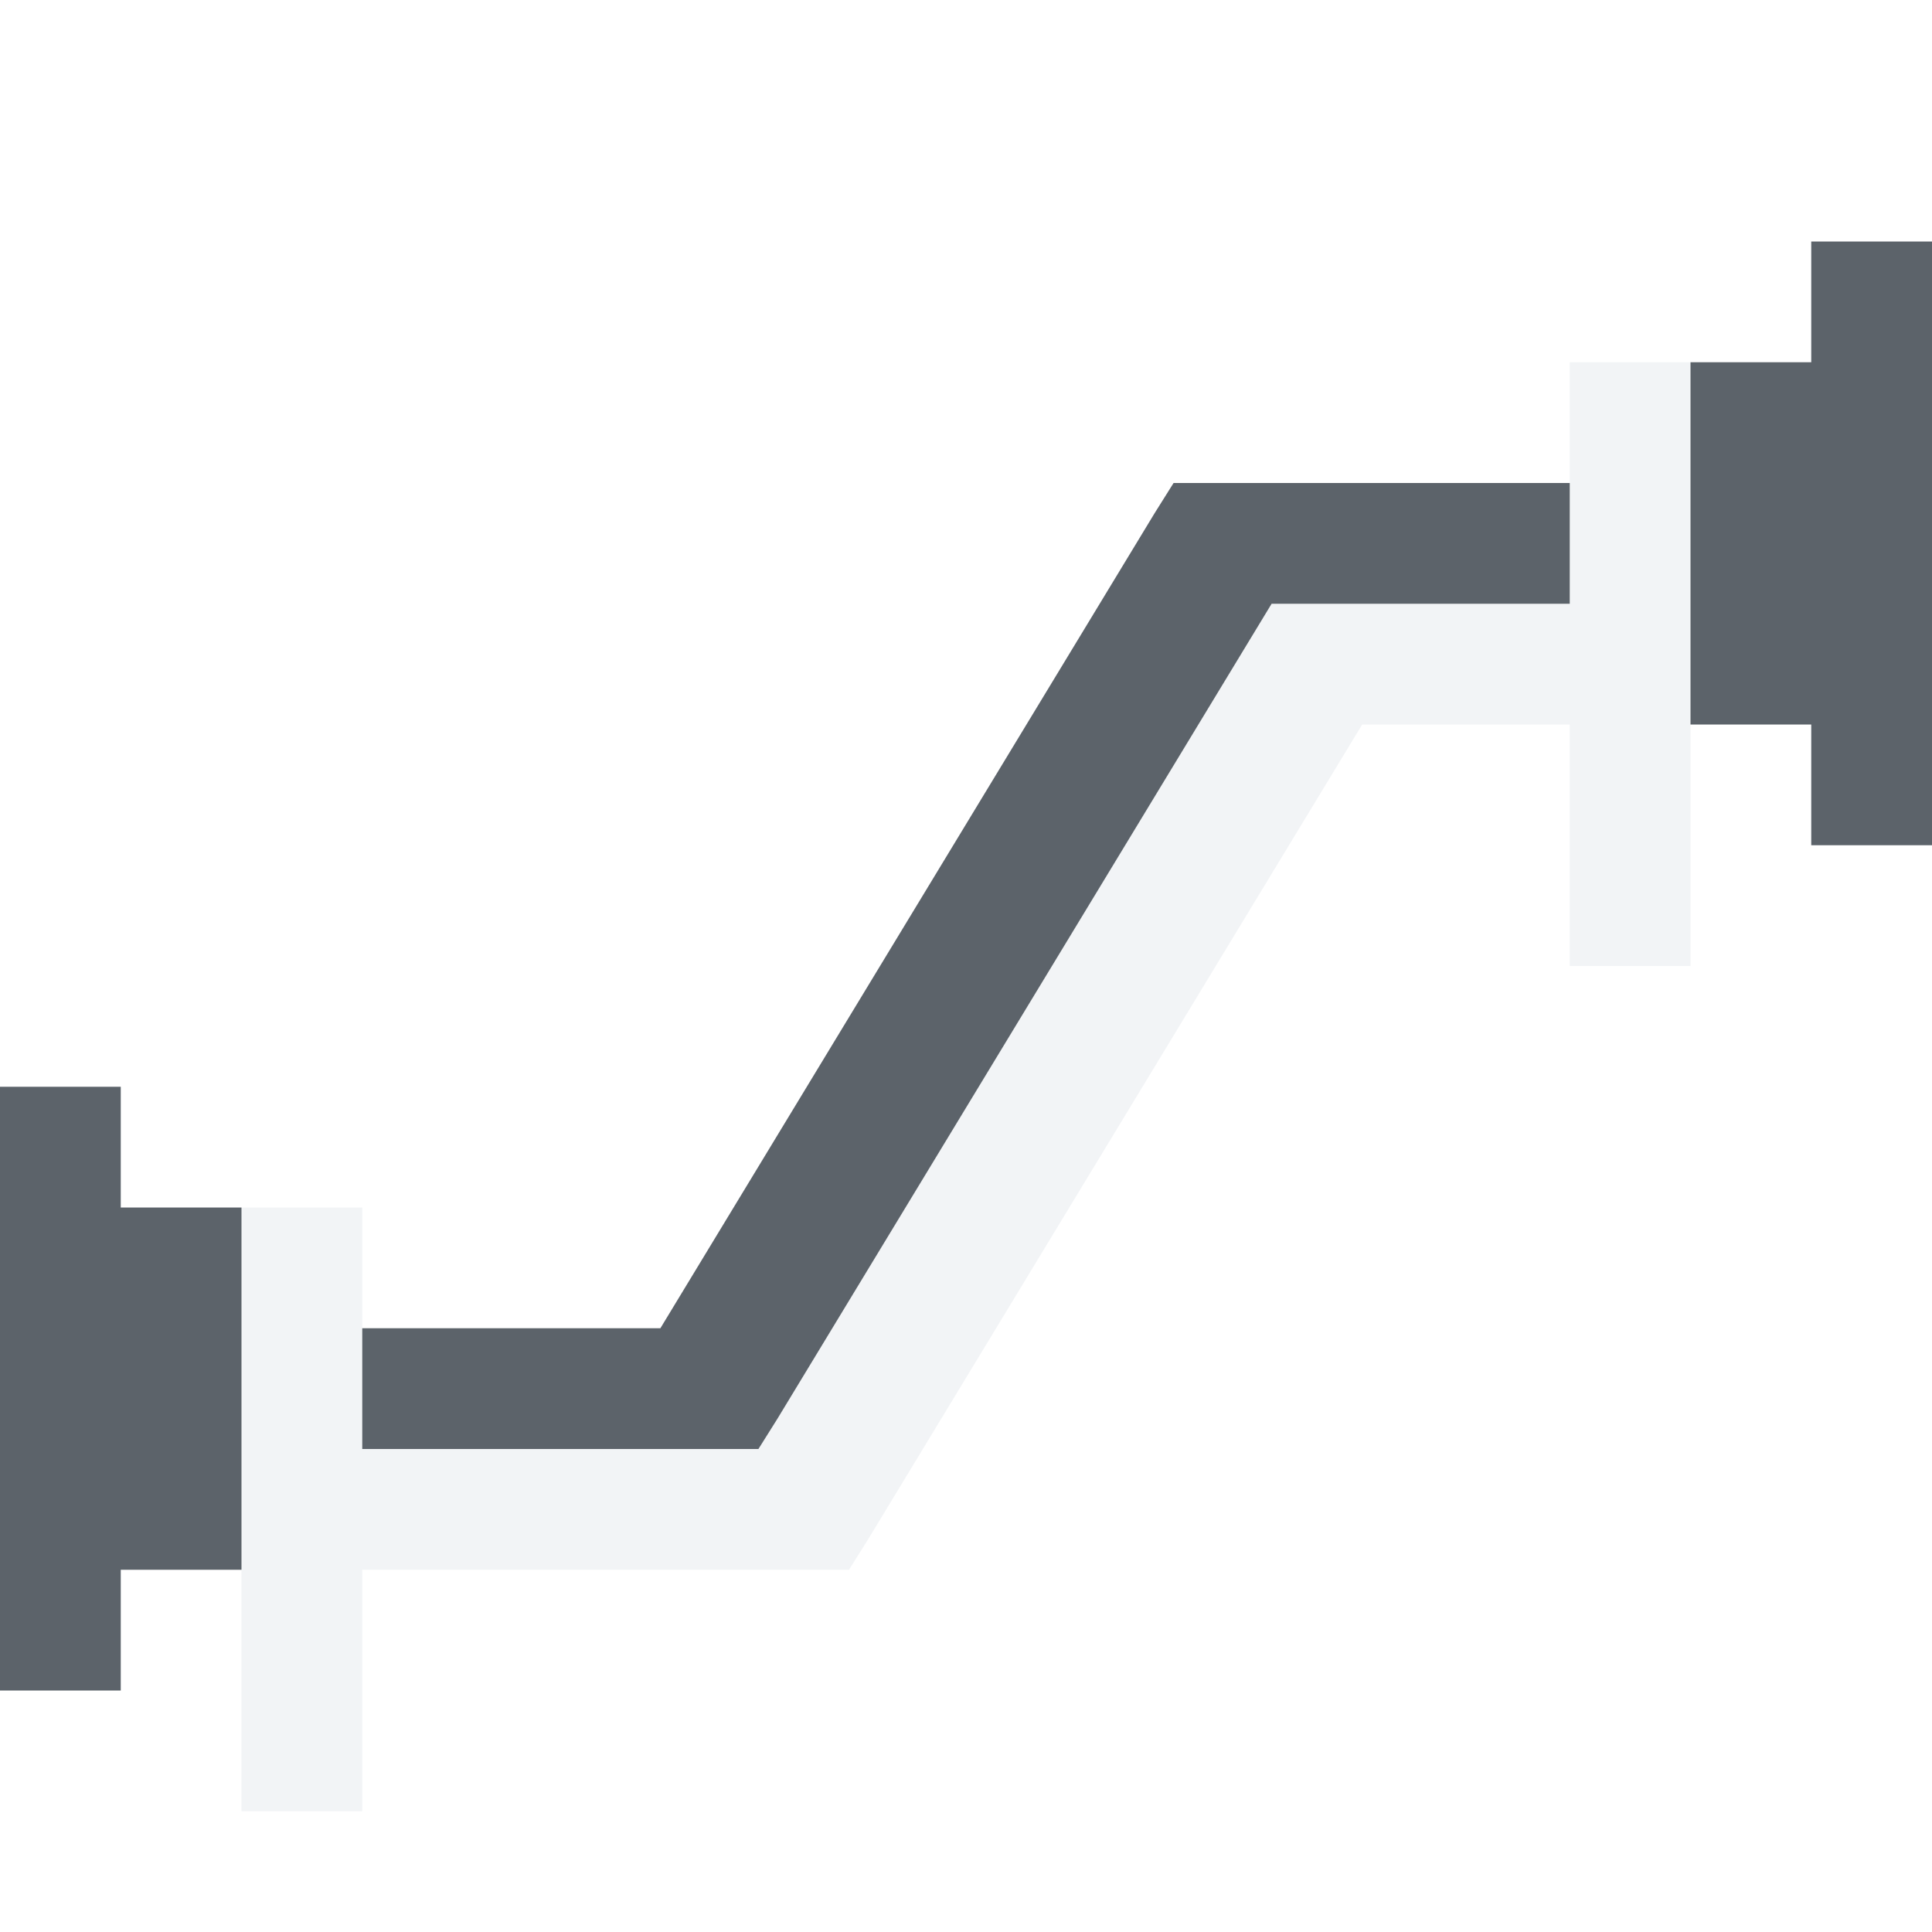
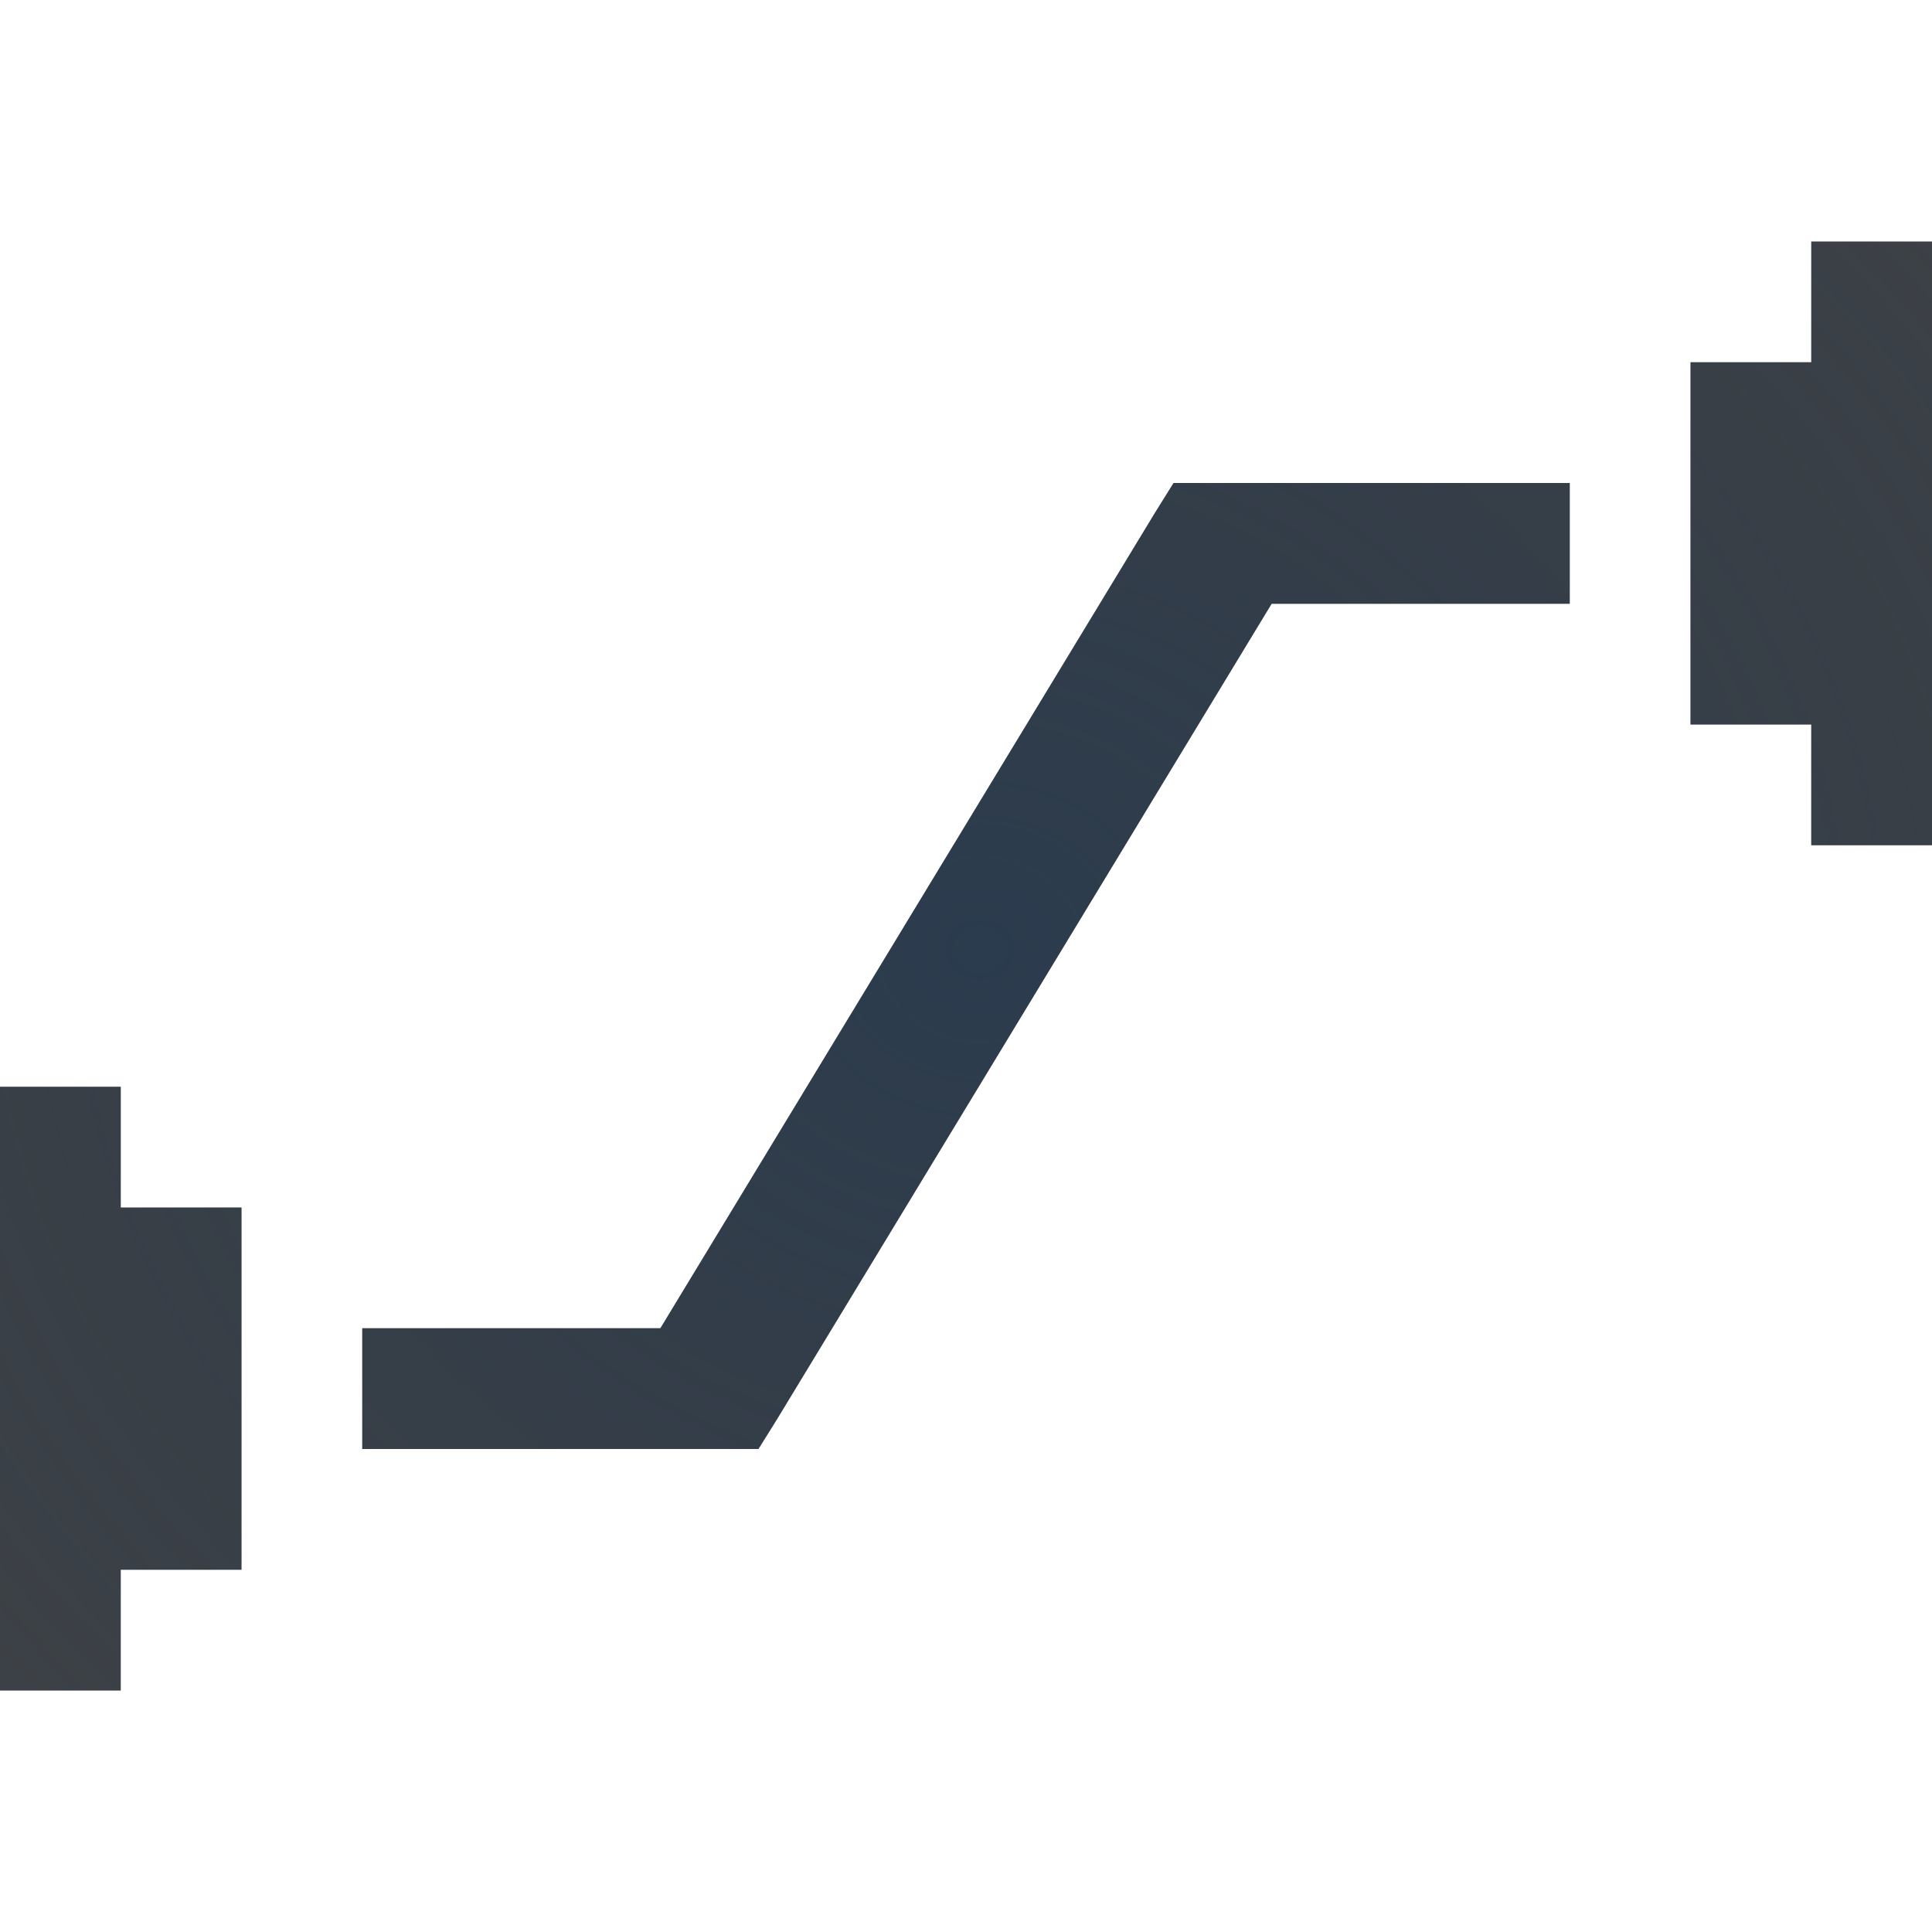
- <svg xmlns="http://www.w3.org/2000/svg" version="1.0" width="16" height="16" id="svg2">
-   <defs id="defs4" />
-   <path style="font-size:medium;font-style:normal;font-variant:normal;font-weight:normal;font-stretch:normal;text-indent:0;text-align:start;text-decoration:none;line-height:normal;letter-spacing:normal;word-spacing:normal;text-transform:none;direction:ltr;block-progression:tb;writing-mode:lr-tb;text-anchor:start;baseline-shift:baseline;color:#000000;fill:#f1f3f5;fill-opacity:0.903;stroke:none;stroke-width:2;marker:none;visibility:visible;display:inline;overflow:visible;enable-background:accumulate;font-family:Sans;-inkscape-font-specification:Sans;fill-rule:nonzero" d="M 13,3 13,4 13,5 10.531,5 6.438,11.75 6.281,12 6.219,12 6,12 l -3,0 0,-1 0,-1 -1,0 0,3 0,2 1,0 0,-2 3.75,0 0.281,0 L 7.188,12.75 11.281,6 13,6 l 0,2 1,0 0,-2 0,-3 z" id="path2991" />
-   <path style="color:#000000;fill:#27303a;fill-opacity:0.753;fill-rule:nonzero;stroke:none;stroke-width:2;marker:none;visibility:visible;display:inline;overflow:visible;enable-background:accumulate" d="m 15,2 0,1 -1,0 0,3 1,0 0,1 1,0 0,-1 0,-3 0,-1 -1,0 z M 9.719,4 9.562,4.25 5.469,11 3,11 3,12 6,12 6.281,12 6.438,11.75 10.531,5 13,5 13,4 10,4 9.719,4 z M 0,9 l 0,1 0,3 0,1 1,0 0,-1 1,0 0,-3 -1,0 0,-1 -1,0 z" id="path3801-8" />
+ <svg xmlns="http://www.w3.org/2000/svg" width="16" height="16" version="1.0">
+   <defs>
+     <radialGradient id="a" cx="-9447.1" cy="5037.9" r="9" gradientTransform="matrix(1.5555 0 0 1.3826 14703 -6957.5)" gradientUnits="userSpaceOnUse">
+       <stop stop-color="#213851" stop-opacity=".906" offset="0" />
+       <stop stop-color="#27303a" stop-opacity="0" offset="1" />
+     </radialGradient>
+     <radialGradient id="b" cx="-9.631" cy="9.261" r="8.734" gradientTransform="matrix(1.1449 0 0 1.1449 19.027 -2.6023)" gradientUnits="userSpaceOnUse">
+       <stop stop-color="#ffffff" stop-opacity=".749" offset="0" />
+       <stop stop-color="#ffffff" stop-opacity=".605" offset="1" />
+     </radialGradient>
+   </defs>
+   <path d="m13 3v1 1h-2.469l-4.094 6.75-0.156 0.25h-0.062-0.219-3v-1-1h-1v3 2h1v-2h3.75 0.281l0.156-0.25 4.094-6.75h1.719v2h1v-2-3z" color="#000000" fill="url(#b)" fill-opacity=".999" style="block-progression:tb;font-variant-east_asian:normal;paint-order:normal;text-indent:0;text-transform:none" />
+   <path d="m15 2v1h-1v3h1v1h1v-1-3-1zm-5.281 2-0.156 0.25-4.094 6.75h-2.469v1h3 0.281l0.156-0.25 4.094-6.75h2.469v-1h-3zm-9.719 5v1 3 1h1v-1h1v-3h-1v-1z" color="#000000" fill="#090d11" fill-opacity=".766" style="font-variant-east_asian:normal;paint-order:normal" />
+   <path d="m15 2v1h-1v3h1v1h1v-1-3-1h-1zm-5.281 2-0.156 0.25-4.094 6.75h-2.469v1h3 0.281l0.156-0.25 4.094-6.75h2.469v-1h-3-0.281zm-9.719 5v1 3 1h1v-1h1v-3h-1v-1h-1z" color="#000000" fill="url(#a)" fill-opacity=".753" style="font-variant-east_asian:normal;paint-order:normal" />
</svg>
